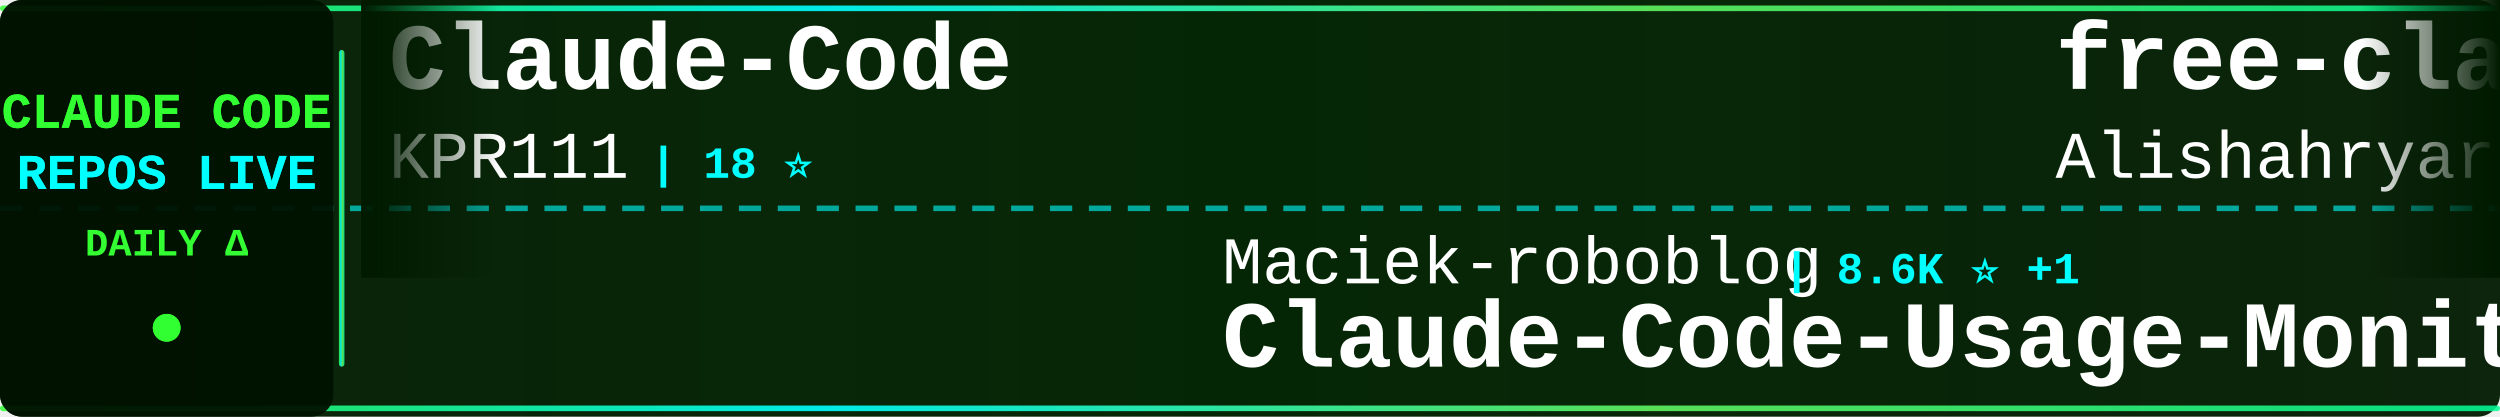
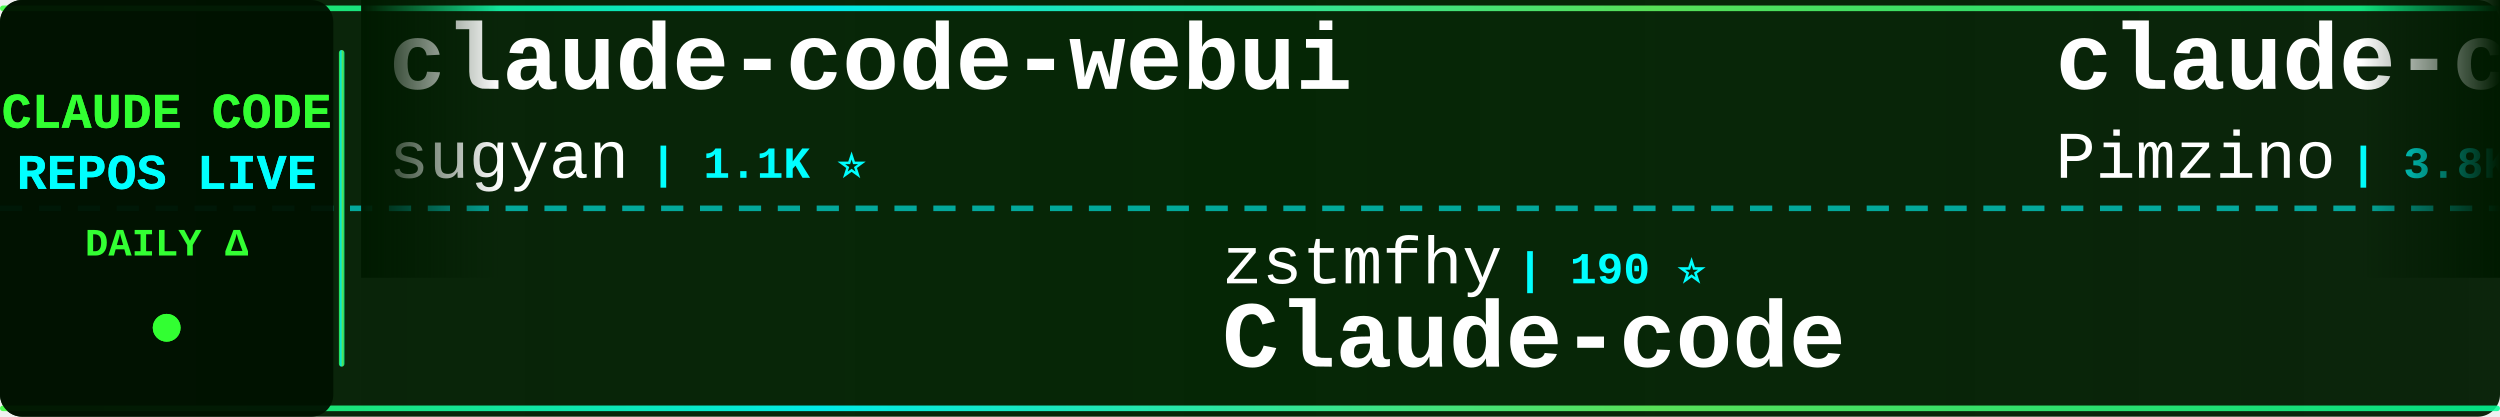
<svg xmlns="http://www.w3.org/2000/svg" width="900" height="150">
  <defs>
    <linearGradient id="tickerBg" x1="0%" y1="0%" x2="100%" y2="0%">
      <stop offset="0%" style="stop-color:#001a00;stop-opacity:0.95" />
      <stop offset="50%" style="stop-color:#002200;stop-opacity:0.98" />
      <stop offset="100%" style="stop-color:#001a00;stop-opacity:0.95" />
    </linearGradient>
    <linearGradient id="borderGrad" x1="0%" y1="0%" x2="100%" y2="0%">
      <stop offset="0%" style="stop-color:#33ff33;stop-opacity:0.85">
        <animate attributeName="stop-opacity" values="0.85;1;0.85" dur="2s" repeatCount="indefinite" />
      </stop>
      <stop offset="33%" style="stop-color:#00ffff;stop-opacity:0.9">
        <animate attributeName="stop-opacity" values="0.9;1;0.9" dur="2.2s" repeatCount="indefinite" />
      </stop>
      <stop offset="66%" style="stop-color:#66ff66;stop-opacity:0.85">
        <animate attributeName="stop-opacity" values="0.85;1;0.85" dur="1.8s" repeatCount="indefinite" />
      </stop>
      <stop offset="100%" style="stop-color:#00ff99;stop-opacity:0.85">
        <animate attributeName="stop-opacity" values="0.85;1;0.85" dur="2s" repeatCount="indefinite" />
      </stop>
    </linearGradient>
    <filter id="textGlow">
      <feGaussianBlur stdDeviation="0.1" result="coloredBlur" />
      <feMerge>
        <feMergeNode in="coloredBlur" />
        <feMergeNode in="SourceGraphic" />
      </feMerge>
    </filter>
    <filter id="metricGlow">
      <feGaussianBlur stdDeviation="0.2" result="coloredBlur" />
      <feMerge>
        <feMergeNode in="coloredBlur" />
        <feMergeNode in="SourceGraphic" />
      </feMerge>
    </filter>
    <linearGradient id="leftFade" x1="0%" y1="0%" x2="100%" y2="0%">
      <stop offset="0%" style="stop-color:#001a00;stop-opacity:1" />
      <stop offset="100%" style="stop-color:#001a00;stop-opacity:0" />
    </linearGradient>
    <linearGradient id="rightFade" x1="0%" y1="0%" x2="100%" y2="0%">
      <stop offset="0%" style="stop-color:#001a00;stop-opacity:0" />
      <stop offset="100%" style="stop-color:#001a00;stop-opacity:1" />
    </linearGradient>
  </defs>
  <rect width="900" height="150" fill="url(#tickerBg)" rx="8" />
  <rect x="0" y="2" width="900" height="2" fill="url(#borderGrad)" rx="1" />
  <rect x="0" y="146" width="900" height="2" fill="url(#borderGrad)" rx="1" />
  <line x1="0" y1="75" x2="900" y2="75" stroke="#00ffff" stroke-width="2" stroke-dasharray="8 6" opacity="0.6" />
  <rect x="0" y="0" width="120" height="150" fill="#001100" opacity="0.95" rx="8" />
  <text x="60" y="46" font-family="'Courier New', monospace" font-size="18" font-weight="bold" fill="#33ff33" text-anchor="middle" filter="url(#textGlow)">
    CLAUDE CODE
  </text>
  <text x="60" y="68" font-family="'Courier New', monospace" font-size="18" font-weight="bold" fill="#00ffff" text-anchor="middle" filter="url(#textGlow)">
    REPOS LIVE
  </text>
  <text x="60" y="92" font-family="'Courier New', monospace" font-size="14" font-weight="bold" fill="#33ff33" text-anchor="middle">
    DAILY Δ
  </text>
  <circle cx="60" cy="118" r="5" fill="#33ff33" filter="url(#metricGlow)">
    <animate attributeName="r" values="4;6;4" dur="1.5s" repeatCount="indefinite" />
    <animate attributeName="opacity" values="0.6;1;0.6" dur="1.5s" repeatCount="indefinite" />
  </circle>
  <rect x="122" y="18" width="2" height="114" fill="url(#borderGrad)" rx="1" />
  <clipPath id="tickerClip">
    <rect x="130" y="0" width="770" height="150" />
  </clipPath>
  <g clip-path="url(#tickerClip)">
    <g id="tickerItems">
      <animateTransform attributeName="transform" attributeType="XML" type="translate" from="0 0" to="-3000 0" dur="54s" repeatCount="indefinite" />
      <g transform="translate(0, 0)">
-         <text x="140" y="32" font-family="'Courier New', monospace" font-size="34" font-weight="bold" fill="#ffffff">Claude-Code</text>
-         <text x="140" y="64" font-family="'Courier New', monospace" font-size="24" font-weight="normal" fill="#ffffff" opacity="1.0">KPR111</text>
-         <text x="234" y="64" font-family="'Courier New', monospace" font-size="16" font-weight="bold" fill="#00ffff"> | 18 ⭐</text>
+         <text x="140" y="32" font-family="'Courier New', monospace" font-size="34" font-weight="bold" fill="#ffffff">claude-code-webui</text>
+         <text x="140" y="64" font-family="'Courier New', monospace" font-size="24" font-weight="normal" fill="#ffffff" opacity="1.0">sugyan</text>
+         <text x="234" y="64" font-family="'Courier New', monospace" font-size="16" font-weight="bold" fill="#00ffff"> | 1.1K ⭐</text>
      </g>
      <g transform="translate(300, 0)">
-         <text x="140" y="102" font-family="'Courier New', monospace" font-size="24" font-weight="normal" fill="#ffffff" opacity="1.0">Maciek-roboblog</text>
-         <text x="342" y="102" font-family="'Courier New', monospace" font-size="16" font-weight="bold" fill="#00ffff"> | 8.6K ⭐ +1</text>
-         <text x="140" y="132" font-family="'Courier New', monospace" font-size="34" font-weight="bold" fill="#ffffff">Claude-Code-Usage-Monito...</text>
+         <text x="140" y="102" font-family="'Courier New', monospace" font-size="24" font-weight="normal" fill="#ffffff" opacity="1.0">zstmfhy</text>
+         <text x="246" y="102" font-family="'Courier New', monospace" font-size="16" font-weight="bold" fill="#00ffff"> | 190 ⭐</text>
+         <text x="140" y="132" font-family="'Courier New', monospace" font-size="34" font-weight="bold" fill="#ffffff">Claude-code</text>
      </g>
      <g transform="translate(600, 0)">
-         <text x="140" y="32" font-family="'Courier New', monospace" font-size="34" font-weight="bold" fill="#ffffff">free-claude-code</text>
-         <text x="140" y="64" font-family="'Courier New', monospace" font-size="24" font-weight="normal" fill="#ffffff" opacity="1.0">Alishahryar1</text>
-         <text x="306" y="64" font-family="'Courier New', monospace" font-size="16" font-weight="bold" fill="#00ffff"> | 45.8K ⭐ +31</text>
+         <text x="140" y="32" font-family="'Courier New', monospace" font-size="34" font-weight="bold" fill="#ffffff">claude-code-spec-workflo...</text>
+         <text x="140" y="64" font-family="'Courier New', monospace" font-size="24" font-weight="normal" fill="#ffffff" opacity="1.0">Pimzino</text>
+         <text x="246" y="64" font-family="'Courier New', monospace" font-size="16" font-weight="bold" fill="#00ffff"> | 3.8K ⭐</text>
      </g>
      <g transform="translate(900, 0)">
-         <text x="140" y="102" font-family="'Courier New', monospace" font-size="24" font-weight="normal" fill="#ffffff" opacity="1.0">lintsinghua</text>
-         <text x="294" y="102" font-family="'Courier New', monospace" font-size="16" font-weight="bold" fill="#00ffff"> | 4.1K ⭐</text>
-         <text x="140" y="132" font-family="'Courier New', monospace" font-size="34" font-weight="bold" fill="#ffffff">claude-code-book</text>
+         <text x="140" y="102" font-family="'Courier New', monospace" font-size="24" font-weight="normal" fill="#ffffff" opacity="1.0">ykdojo</text>
+         <text x="234" y="102" font-family="'Courier New', monospace" font-size="16" font-weight="bold" fill="#00ffff"> | 9.8K ⭐ +7</text>
+         <text x="140" y="132" font-family="'Courier New', monospace" font-size="34" font-weight="bold" fill="#ffffff">claude-code-tips</text>
      </g>
      <g transform="translate(1200, 0)">
-         <text x="140" y="32" font-family="'Courier New', monospace" font-size="34" font-weight="bold" fill="#ffffff">claude-code-rev</text>
-         <text x="140" y="64" font-family="'Courier New', monospace" font-size="24" font-weight="normal" fill="#ffffff" opacity="1.0">oboard</text>
-         <text x="234" y="64" font-family="'Courier New', monospace" font-size="16" font-weight="bold" fill="#00ffff"> | 3.3K ⭐</text>
+         <text x="140" y="32" font-family="'Courier New', monospace" font-size="34" font-weight="bold" fill="#ffffff">awesome-claude-code-suba...</text>
+         <text x="140" y="64" font-family="'Courier New', monospace" font-size="24" font-weight="normal" fill="#ffffff" opacity="1.0">VoltAgent</text>
+         <text x="270" y="64" font-family="'Courier New', monospace" font-size="16" font-weight="bold" fill="#00ffff"> | 24.4K ⭐ +4</text>
      </g>
      <g transform="translate(1500, 0)">
-         <text x="140" y="102" font-family="'Courier New', monospace" font-size="24" font-weight="normal" fill="#ffffff" opacity="1.0">hangsman</text>
-         <text x="258" y="102" font-family="'Courier New', monospace" font-size="16" font-weight="bold" fill="#00ffff"> | 791 ⭐</text>
-         <text x="140" y="132" font-family="'Courier New', monospace" font-size="34" font-weight="bold" fill="#ffffff">claude-code-source</text>
+         <text x="140" y="102" font-family="'Courier New', monospace" font-size="24" font-weight="normal" fill="#ffffff" opacity="1.0">zebbern</text>
+         <text x="246" y="102" font-family="'Courier New', monospace" font-size="16" font-weight="bold" fill="#00ffff"> | 4.6K ⭐ +2</text>
+         <text x="140" y="132" font-family="'Courier New', monospace" font-size="34" font-weight="bold" fill="#ffffff">claude-code-guide</text>
      </g>
      <g transform="translate(1800, 0)">
-         <text x="140" y="32" font-family="'Courier New', monospace" font-size="34" font-weight="bold" fill="#ffffff">collection-claude-code-s...</text>
-         <text x="140" y="64" font-family="'Courier New', monospace" font-size="24" font-weight="normal" fill="#ffffff" opacity="1.0">chauncygu</text>
-         <text x="270" y="64" font-family="'Courier New', monospace" font-size="16" font-weight="bold" fill="#00ffff"> | 2.8K ⭐</text>
+         <text x="140" y="32" font-family="'Courier New', monospace" font-size="34" font-weight="bold" fill="#ffffff">ralph-claude-code</text>
+         <text x="140" y="64" font-family="'Courier New', monospace" font-size="24" font-weight="normal" fill="#ffffff" opacity="1.0">frankbria</text>
+         <text x="270" y="64" font-family="'Courier New', monospace" font-size="16" font-weight="bold" fill="#00ffff"> | 9.6K ⭐</text>
      </g>
      <g transform="translate(2100, 0)">
-         <text x="140" y="102" font-family="'Courier New', monospace" font-size="24" font-weight="normal" fill="#ffffff" opacity="1.0">anthropics</text>
-         <text x="282" y="102" font-family="'Courier New', monospace" font-size="16" font-weight="bold" fill="#00ffff"> | 170.2K ⭐ +29</text>
-         <text x="140" y="132" font-family="'Courier New', monospace" font-size="34" font-weight="bold" fill="#ffffff">skills</text>
+         <text x="140" y="102" font-family="'Courier New', monospace" font-size="24" font-weight="normal" fill="#ffffff" opacity="1.0">wanshuiyin</text>
+         <text x="282" y="102" font-family="'Courier New', monospace" font-size="16" font-weight="bold" fill="#00ffff"> | 14.9K ⭐ +2</text>
+         <text x="140" y="132" font-family="'Courier New', monospace" font-size="34" font-weight="bold" fill="#ffffff">Auto-claude-code-researc...</text>
      </g>
      <g transform="translate(2400, 0)">
-         <text x="140" y="32" font-family="'Courier New', monospace" font-size="34" font-weight="bold" fill="#ffffff">claude-code-cli</text>
-         <text x="140" y="64" font-family="'Courier New', monospace" font-size="24" font-weight="normal" fill="#ffffff" opacity="1.0">huangserva</text>
-         <text x="282" y="64" font-family="'Courier New', monospace" font-size="16" font-weight="bold" fill="#00ffff"> | 621 ⭐</text>
+         <text x="140" y="32" font-family="'Courier New', monospace" font-size="34" font-weight="bold" fill="#ffffff">arcads-claude-code</text>
+         <text x="140" y="64" font-family="'Courier New', monospace" font-size="24" font-weight="normal" fill="#ffffff" opacity="1.0">krusemediallc</text>
+         <text x="318" y="64" font-family="'Courier New', monospace" font-size="16" font-weight="bold" fill="#00ffff"> | 1.2K ⭐ +12</text>
      </g>
      <g transform="translate(2700, 0)">
-         <text x="140" y="102" font-family="'Courier New', monospace" font-size="24" font-weight="normal" fill="#ffffff" opacity="1.0">ccplugins</text>
-         <text x="270" y="102" font-family="'Courier New', monospace" font-size="16" font-weight="bold" fill="#00ffff"> | 918 ⭐</text>
-         <text x="140" y="132" font-family="'Courier New', monospace" font-size="34" font-weight="bold" fill="#ffffff">awesome-claude-code-plug...</text>
+         <text x="140" y="102" font-family="'Courier New', monospace" font-size="24" font-weight="normal" fill="#ffffff" opacity="1.0">multica-ai</text>
+         <text x="282" y="102" font-family="'Courier New', monospace" font-size="16" font-weight="bold" fill="#00ffff"> | 203.6K ⭐ +32</text>
+         <text x="140" y="132" font-family="'Courier New', monospace" font-size="34" font-weight="bold" fill="#ffffff">andrej-karpathy-skills</text>
      </g>
      <g transform="translate(3000, 0)">
-         <text x="140" y="32" font-family="'Courier New', monospace" font-size="34" font-weight="bold" fill="#ffffff">Claude-Code</text>
-         <text x="140" y="64" font-family="'Courier New', monospace" font-size="24" font-weight="normal" fill="#ffffff" opacity="1.0">KPR111</text>
-         <text x="234" y="64" font-family="'Courier New', monospace" font-size="16" font-weight="bold" fill="#00ffff"> | 18 ⭐</text>
+         <text x="140" y="32" font-family="'Courier New', monospace" font-size="34" font-weight="bold" fill="#ffffff">claude-code-webui</text>
+         <text x="140" y="64" font-family="'Courier New', monospace" font-size="24" font-weight="normal" fill="#ffffff" opacity="1.0">sugyan</text>
+         <text x="234" y="64" font-family="'Courier New', monospace" font-size="16" font-weight="bold" fill="#00ffff"> | 1.1K ⭐</text>
      </g>
      <g transform="translate(3300, 0)">
-         <text x="140" y="102" font-family="'Courier New', monospace" font-size="24" font-weight="normal" fill="#ffffff" opacity="1.0">Maciek-roboblog</text>
-         <text x="342" y="102" font-family="'Courier New', monospace" font-size="16" font-weight="bold" fill="#00ffff"> | 8.6K ⭐ +1</text>
-         <text x="140" y="132" font-family="'Courier New', monospace" font-size="34" font-weight="bold" fill="#ffffff">Claude-Code-Usage-Monito...</text>
+         <text x="140" y="102" font-family="'Courier New', monospace" font-size="24" font-weight="normal" fill="#ffffff" opacity="1.0">zstmfhy</text>
+         <text x="246" y="102" font-family="'Courier New', monospace" font-size="16" font-weight="bold" fill="#00ffff"> | 190 ⭐</text>
+         <text x="140" y="132" font-family="'Courier New', monospace" font-size="34" font-weight="bold" fill="#ffffff">Claude-code</text>
      </g>
      <g transform="translate(3600, 0)">
-         <text x="140" y="32" font-family="'Courier New', monospace" font-size="34" font-weight="bold" fill="#ffffff">free-claude-code</text>
-         <text x="140" y="64" font-family="'Courier New', monospace" font-size="24" font-weight="normal" fill="#ffffff" opacity="1.0">Alishahryar1</text>
-         <text x="306" y="64" font-family="'Courier New', monospace" font-size="16" font-weight="bold" fill="#00ffff"> | 45.8K ⭐ +31</text>
+         <text x="140" y="32" font-family="'Courier New', monospace" font-size="34" font-weight="bold" fill="#ffffff">claude-code-spec-workflo...</text>
+         <text x="140" y="64" font-family="'Courier New', monospace" font-size="24" font-weight="normal" fill="#ffffff" opacity="1.0">Pimzino</text>
+         <text x="246" y="64" font-family="'Courier New', monospace" font-size="16" font-weight="bold" fill="#00ffff"> | 3.8K ⭐</text>
      </g>
      <g transform="translate(3900, 0)">
-         <text x="140" y="102" font-family="'Courier New', monospace" font-size="24" font-weight="normal" fill="#ffffff" opacity="1.0">lintsinghua</text>
-         <text x="294" y="102" font-family="'Courier New', monospace" font-size="16" font-weight="bold" fill="#00ffff"> | 4.1K ⭐</text>
-         <text x="140" y="132" font-family="'Courier New', monospace" font-size="34" font-weight="bold" fill="#ffffff">claude-code-book</text>
+         <text x="140" y="102" font-family="'Courier New', monospace" font-size="24" font-weight="normal" fill="#ffffff" opacity="1.0">ykdojo</text>
+         <text x="234" y="102" font-family="'Courier New', monospace" font-size="16" font-weight="bold" fill="#00ffff"> | 9.8K ⭐ +7</text>
+         <text x="140" y="132" font-family="'Courier New', monospace" font-size="34" font-weight="bold" fill="#ffffff">claude-code-tips</text>
      </g>
    </g>
  </g>
  <rect x="130" y="0" width="50" height="100" fill="url(#leftFade)" />
  <rect x="850" y="0" width="50" height="100" fill="url(#rightFade)" />
</svg>
